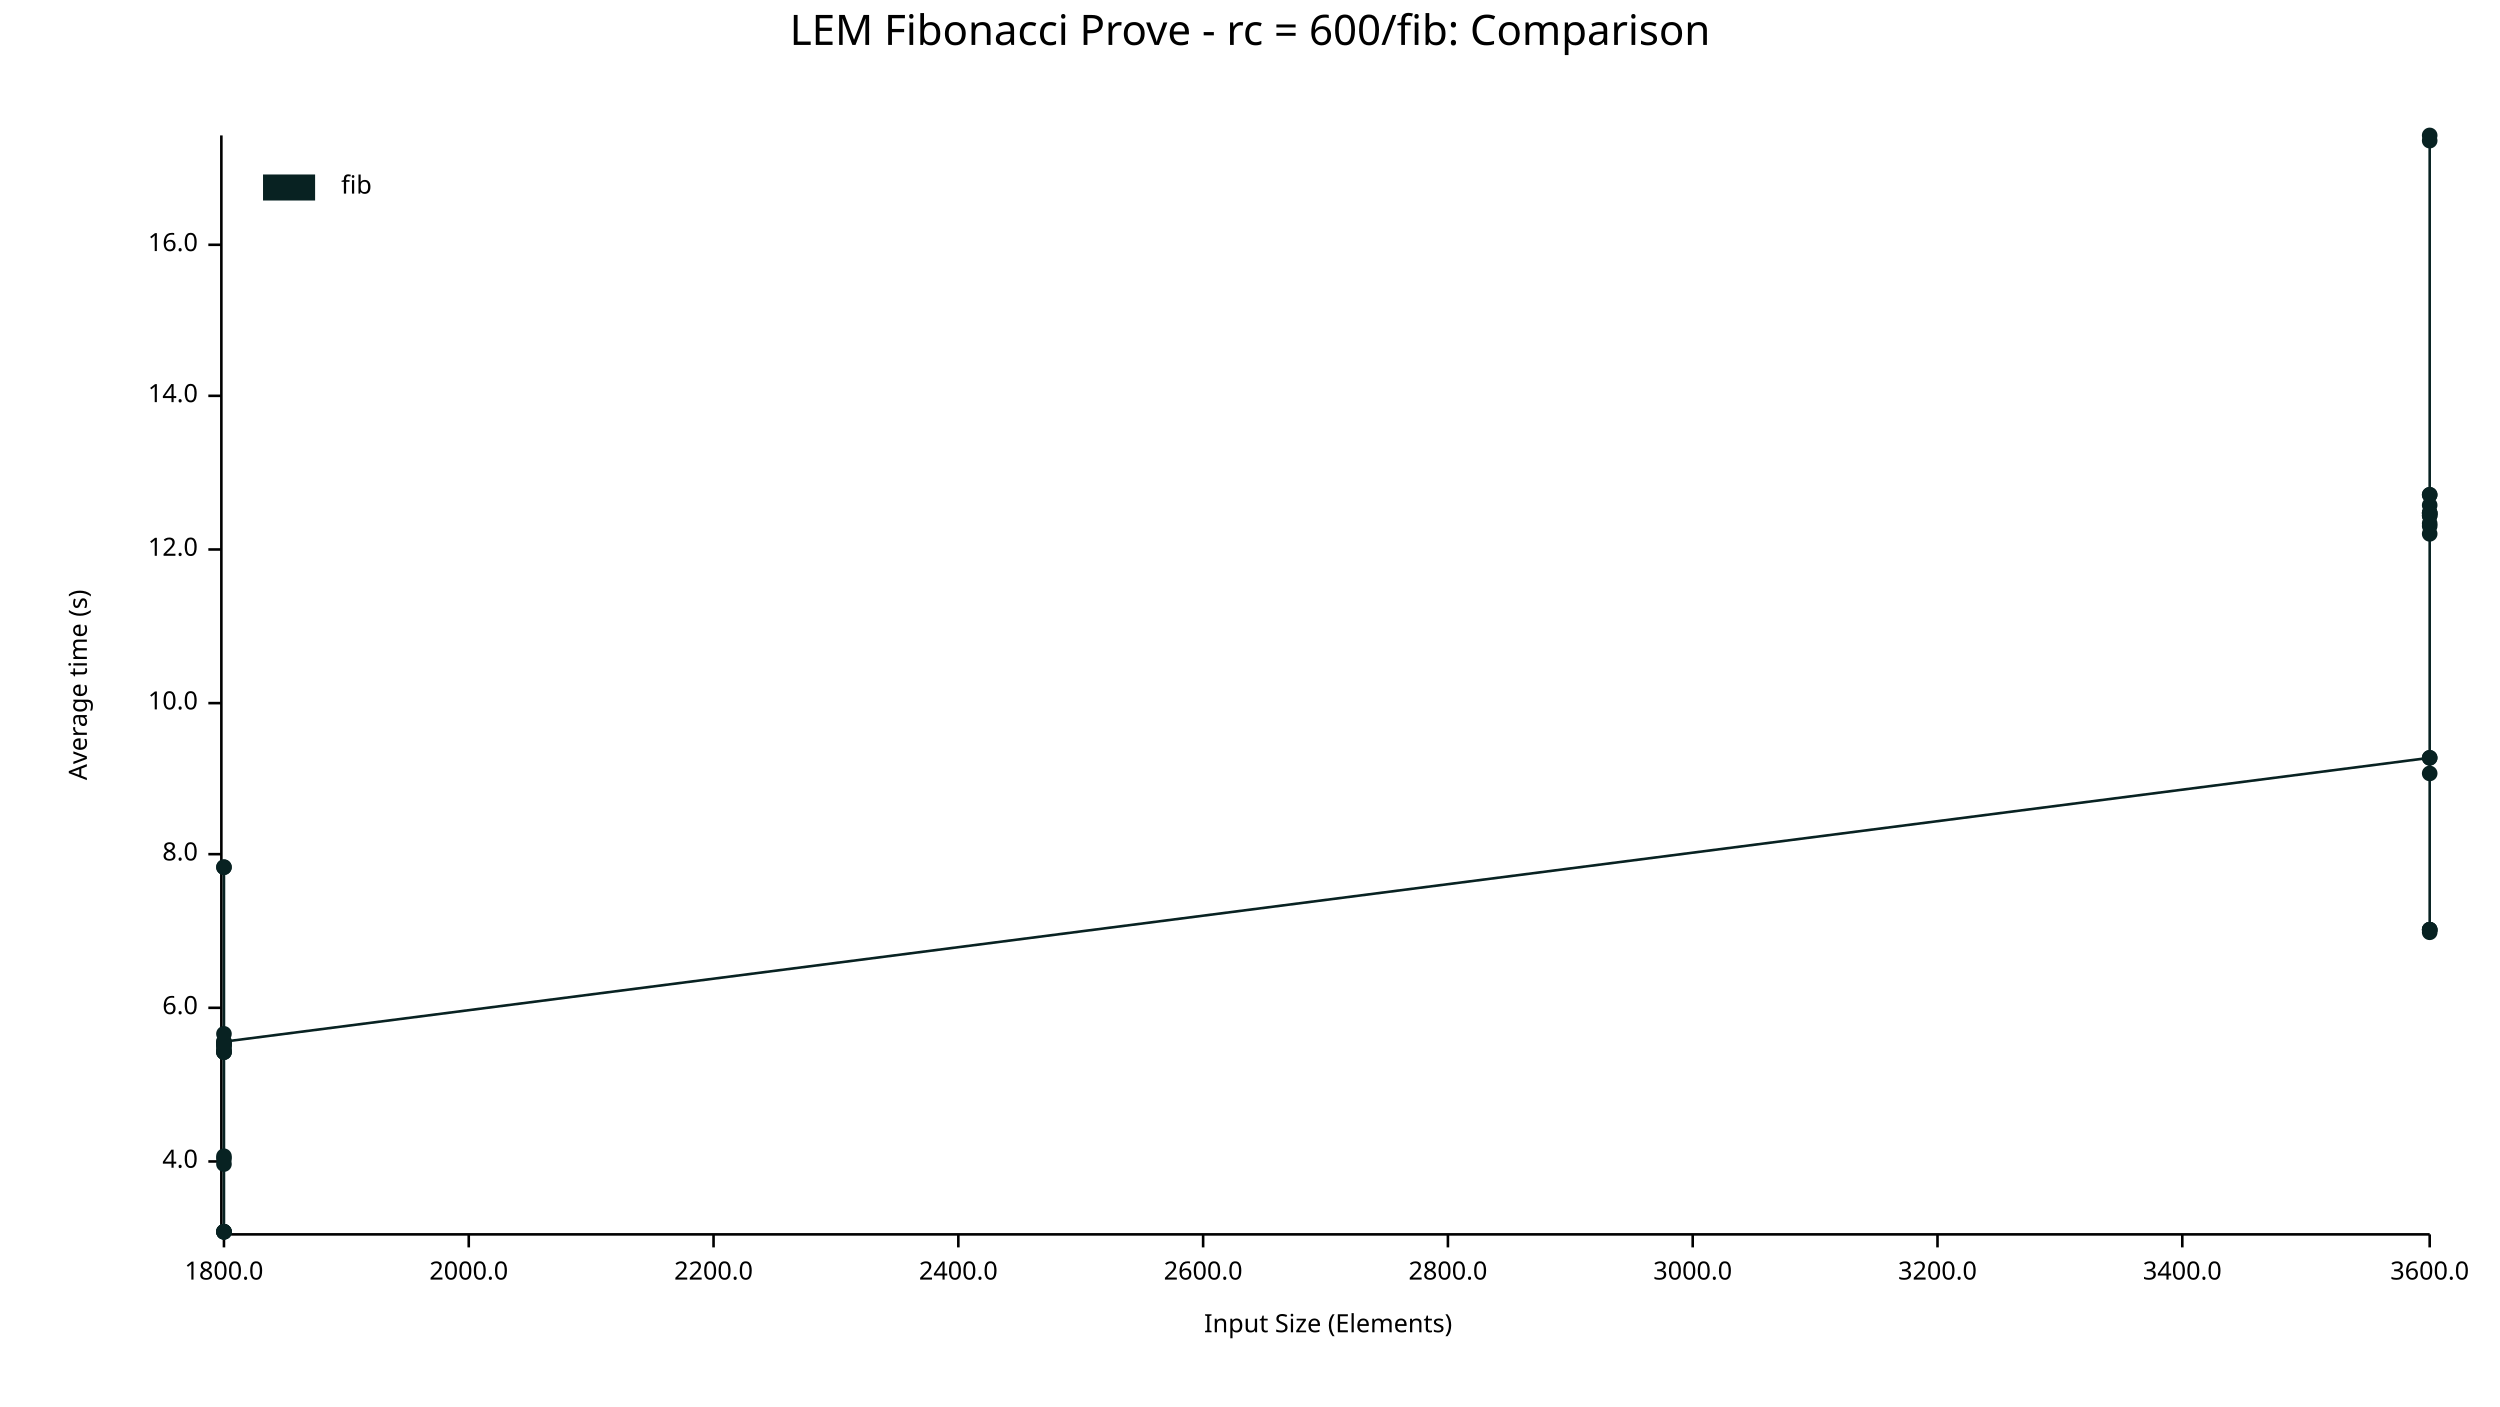
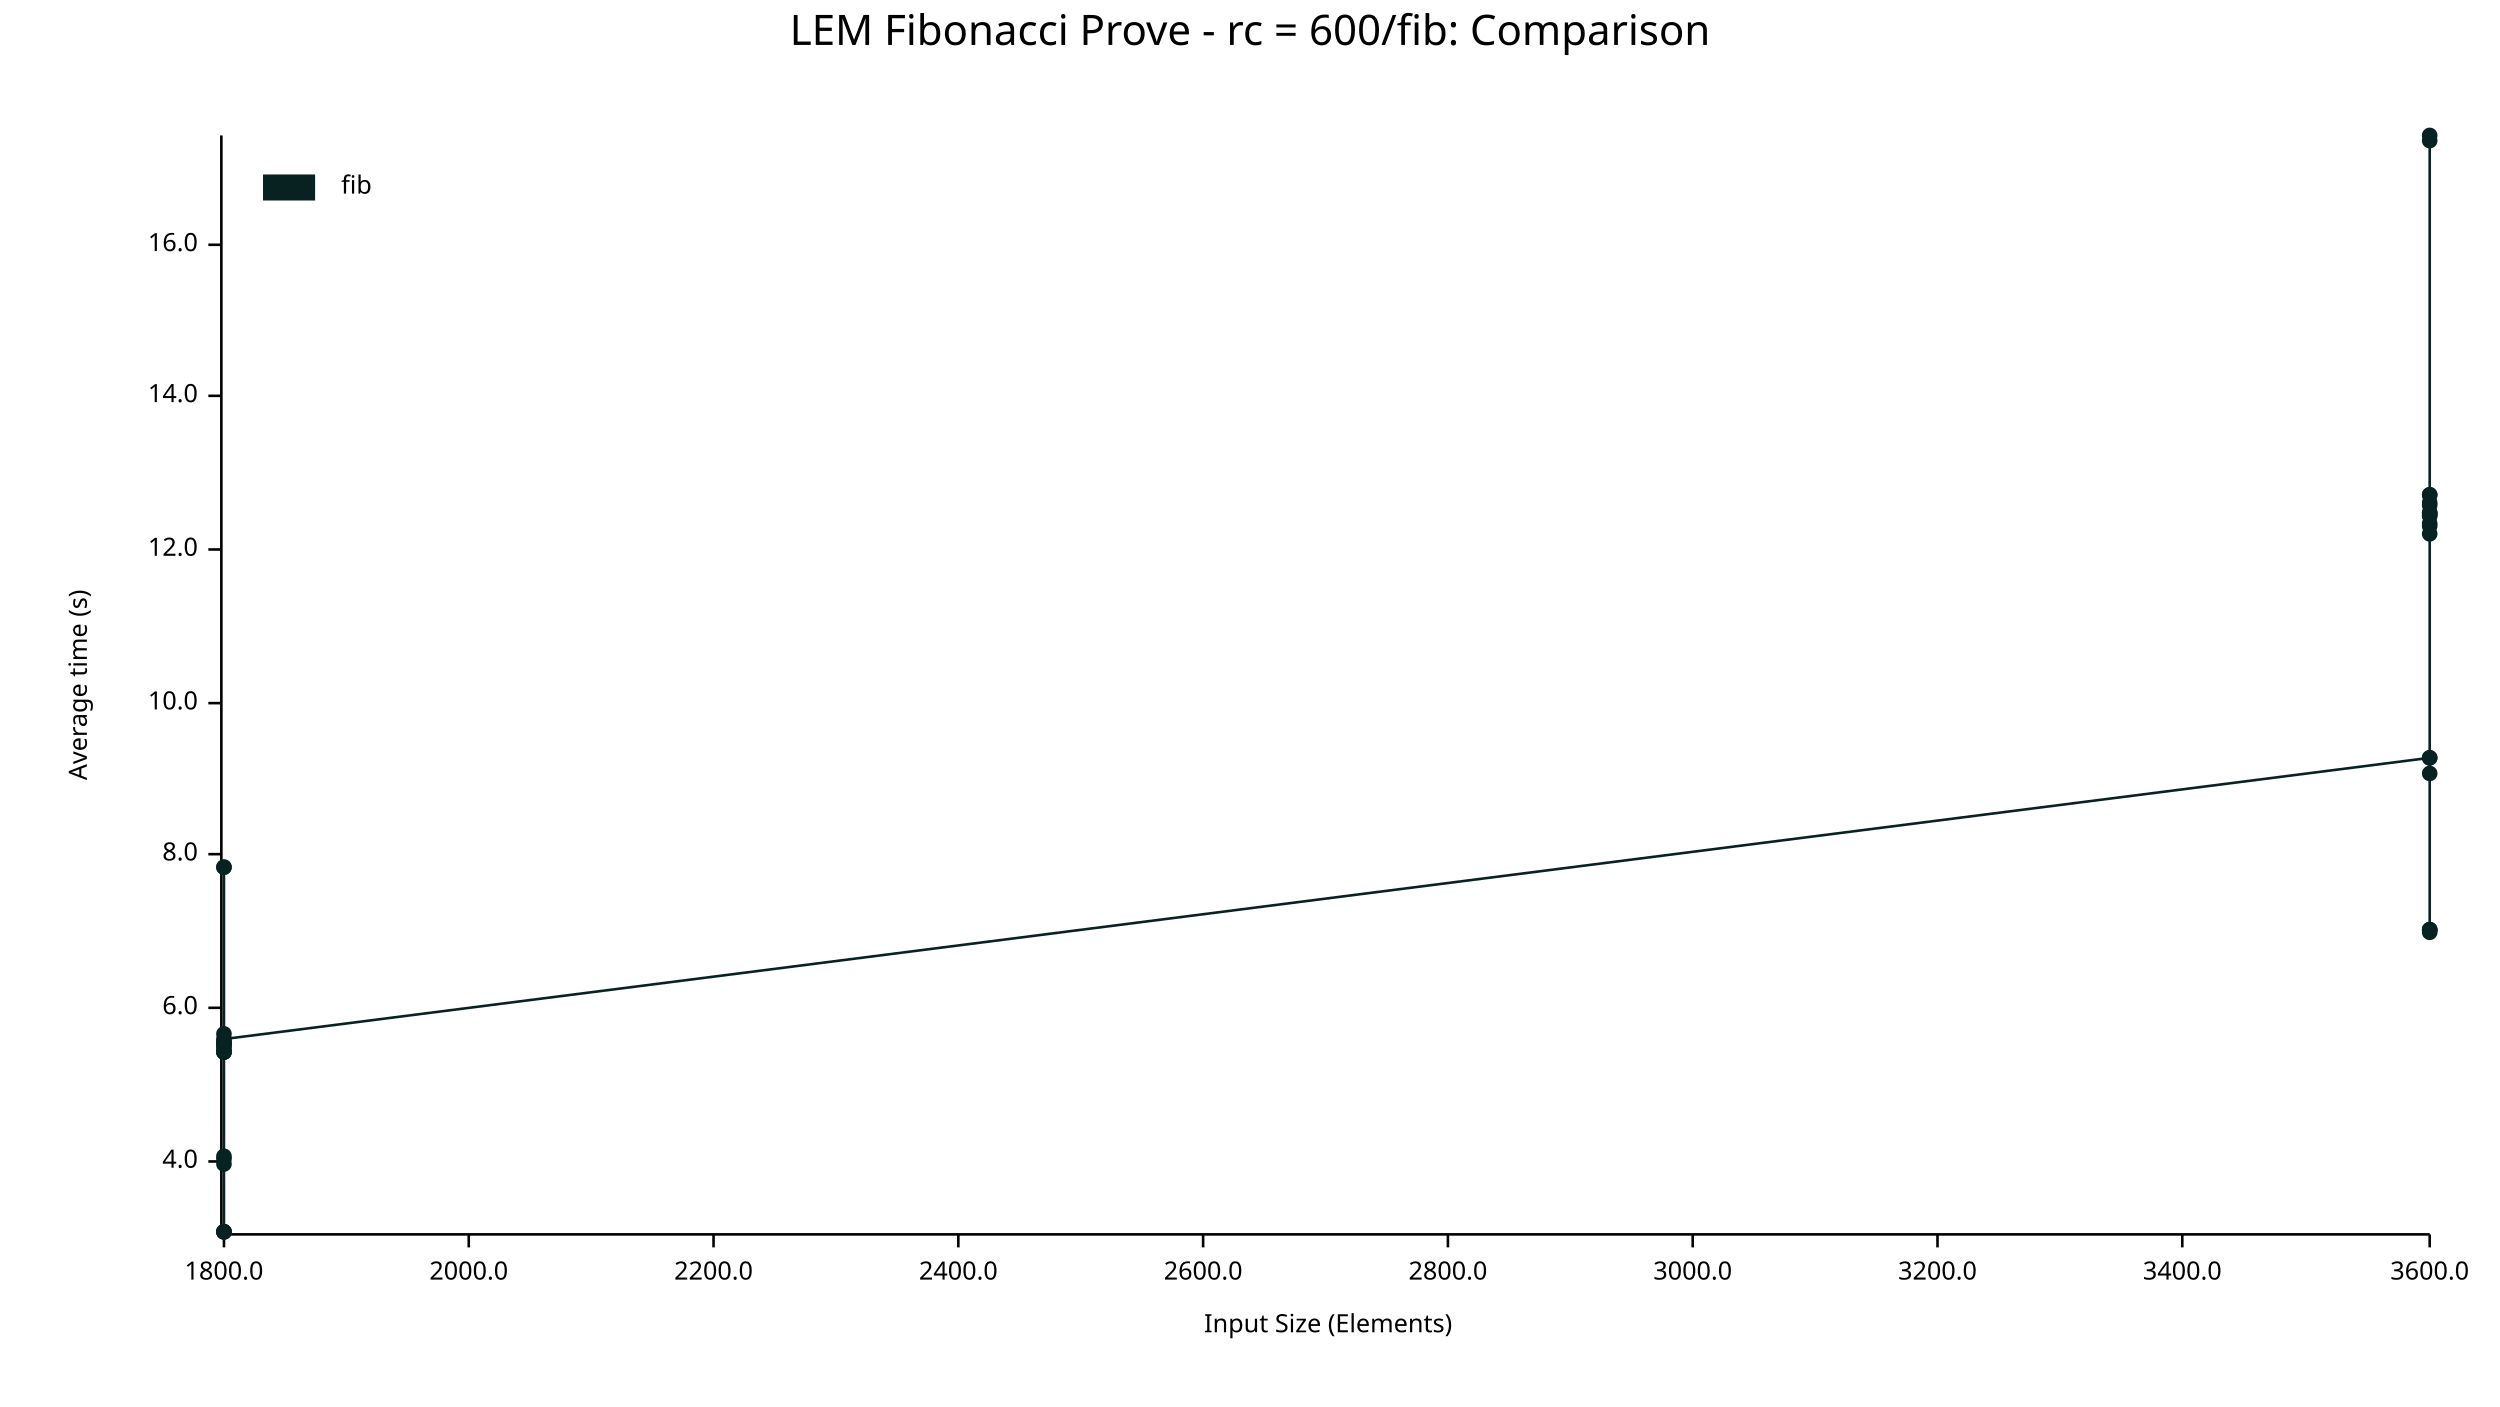
<svg xmlns="http://www.w3.org/2000/svg" width="960" height="540" viewBox="0 0 960 540">
  <text x="480" y="5" dy="0.76em" text-anchor="middle" font-family="sans-serif" font-size="16.129" opacity="1" fill="#000000">
LEM Fibonacci Prove - rc = 600/fib: Comparison
</text>
  <text x="26" y="263" dy="0.76em" text-anchor="middle" font-family="sans-serif" font-size="9.677" opacity="1" fill="#000000" transform="rotate(270, 26, 263)">
Average time (s)
</text>
  <text x="510" y="514" dy="-0.5ex" text-anchor="middle" font-family="sans-serif" font-size="9.677" opacity="1" fill="#000000">
Input Size (Elements)
</text>
  <polyline fill="none" opacity="1" stroke="#000000" stroke-width="1" points="85,52 85,473 " />
  <text x="76" y="446" dy="0.5ex" text-anchor="end" font-family="sans-serif" font-size="9.677" opacity="1" fill="#000000">
4.0
</text>
  <polyline fill="none" opacity="1" stroke="#000000" stroke-width="1" points="80,446 85,446 " />
  <text x="76" y="387" dy="0.5ex" text-anchor="end" font-family="sans-serif" font-size="9.677" opacity="1" fill="#000000">
6.0
</text>
  <polyline fill="none" opacity="1" stroke="#000000" stroke-width="1" points="80,387 85,387 " />
  <text x="76" y="328" dy="0.5ex" text-anchor="end" font-family="sans-serif" font-size="9.677" opacity="1" fill="#000000">
8.0
</text>
  <polyline fill="none" opacity="1" stroke="#000000" stroke-width="1" points="80,328 85,328 " />
  <text x="76" y="270" dy="0.5ex" text-anchor="end" font-family="sans-serif" font-size="9.677" opacity="1" fill="#000000">
10.0
</text>
  <polyline fill="none" opacity="1" stroke="#000000" stroke-width="1" points="80,270 85,270 " />
  <text x="76" y="211" dy="0.5ex" text-anchor="end" font-family="sans-serif" font-size="9.677" opacity="1" fill="#000000">
12.0
</text>
  <polyline fill="none" opacity="1" stroke="#000000" stroke-width="1" points="80,211 85,211 " />
  <text x="76" y="152" dy="0.5ex" text-anchor="end" font-family="sans-serif" font-size="9.677" opacity="1" fill="#000000">
14.0
</text>
  <polyline fill="none" opacity="1" stroke="#000000" stroke-width="1" points="80,152 85,152 " />
  <text x="76" y="94" dy="0.5ex" text-anchor="end" font-family="sans-serif" font-size="9.677" opacity="1" fill="#000000">
16.0
</text>
  <polyline fill="none" opacity="1" stroke="#000000" stroke-width="1" points="80,94 85,94 " />
  <polyline fill="none" opacity="1" stroke="#000000" stroke-width="1" points="86,474 933,474 " />
  <text x="86" y="484" dy="0.76em" text-anchor="middle" font-family="sans-serif" font-size="9.677" opacity="1" fill="#000000">
1800.0
</text>
  <polyline fill="none" opacity="1" stroke="#000000" stroke-width="1" points="86,474 86,479 " />
  <text x="180" y="484" dy="0.76em" text-anchor="middle" font-family="sans-serif" font-size="9.677" opacity="1" fill="#000000">
2000.0
</text>
  <polyline fill="none" opacity="1" stroke="#000000" stroke-width="1" points="180,474 180,479 " />
  <text x="274" y="484" dy="0.76em" text-anchor="middle" font-family="sans-serif" font-size="9.677" opacity="1" fill="#000000">
2200.0
</text>
  <polyline fill="none" opacity="1" stroke="#000000" stroke-width="1" points="274,474 274,479 " />
  <text x="368" y="484" dy="0.76em" text-anchor="middle" font-family="sans-serif" font-size="9.677" opacity="1" fill="#000000">
2400.0
</text>
  <polyline fill="none" opacity="1" stroke="#000000" stroke-width="1" points="368,474 368,479 " />
  <text x="462" y="484" dy="0.76em" text-anchor="middle" font-family="sans-serif" font-size="9.677" opacity="1" fill="#000000">
2600.0
</text>
  <polyline fill="none" opacity="1" stroke="#000000" stroke-width="1" points="462,474 462,479 " />
  <text x="556" y="484" dy="0.76em" text-anchor="middle" font-family="sans-serif" font-size="9.677" opacity="1" fill="#000000">
2800.0
</text>
  <polyline fill="none" opacity="1" stroke="#000000" stroke-width="1" points="556,474 556,479 " />
  <text x="650" y="484" dy="0.76em" text-anchor="middle" font-family="sans-serif" font-size="9.677" opacity="1" fill="#000000">
3000.0
</text>
  <polyline fill="none" opacity="1" stroke="#000000" stroke-width="1" points="650,474 650,479 " />
  <text x="744" y="484" dy="0.76em" text-anchor="middle" font-family="sans-serif" font-size="9.677" opacity="1" fill="#000000">
3200.0
</text>
  <polyline fill="none" opacity="1" stroke="#000000" stroke-width="1" points="744,474 744,479 " />
  <text x="838" y="484" dy="0.76em" text-anchor="middle" font-family="sans-serif" font-size="9.677" opacity="1" fill="#000000">
3400.0
</text>
  <polyline fill="none" opacity="1" stroke="#000000" stroke-width="1" points="838,474 838,479 " />
  <text x="933" y="484" dy="0.76em" text-anchor="middle" font-family="sans-serif" font-size="9.677" opacity="1" fill="#000000">
3600.0
</text>
  <polyline fill="none" opacity="1" stroke="#000000" stroke-width="1" points="933,474 933,479 " />
  <circle cx="86" cy="447" r="3" opacity="1" fill="#082222" stroke="none" stroke-width="1" />
  <circle cx="86" cy="473" r="3" opacity="1" fill="#082222" stroke="none" stroke-width="1" />
  <circle cx="86" cy="333" r="3" opacity="1" fill="#082222" stroke="none" stroke-width="1" />
  <circle cx="86" cy="404" r="3" opacity="1" fill="#082222" stroke="none" stroke-width="1" />
  <circle cx="86" cy="401" r="3" opacity="1" fill="#082222" stroke="none" stroke-width="1" />
  <circle cx="86" cy="402" r="3" opacity="1" fill="#082222" stroke="none" stroke-width="1" />
+   <circle cx="86" cy="400" r="3" opacity="1" fill="#082222" stroke="none" stroke-width="1" />
  <circle cx="86" cy="473" r="3" opacity="1" fill="#082222" stroke="none" stroke-width="1" />
  <circle cx="86" cy="404" r="3" opacity="1" fill="#082222" stroke="none" stroke-width="1" />
  <circle cx="86" cy="401" r="3" opacity="1" fill="#082222" stroke="none" stroke-width="1" />
  <circle cx="86" cy="400" r="3" opacity="1" fill="#082222" stroke="none" stroke-width="1" />
  <circle cx="86" cy="397" r="3" opacity="1" fill="#082222" stroke="none" stroke-width="1" />
  <circle cx="86" cy="403" r="3" opacity="1" fill="#082222" stroke="none" stroke-width="1" />
  <circle cx="86" cy="401" r="3" opacity="1" fill="#082222" stroke="none" stroke-width="1" />
  <circle cx="86" cy="333" r="3" opacity="1" fill="#082222" stroke="none" stroke-width="1" />
  <circle cx="86" cy="445" r="3" opacity="1" fill="#082222" stroke="none" stroke-width="1" />
  <circle cx="86" cy="473" r="3" opacity="1" fill="#082222" stroke="none" stroke-width="1" />
  <circle cx="86" cy="404" r="3" opacity="1" fill="#082222" stroke="none" stroke-width="1" />
  <circle cx="86" cy="473" r="3" opacity="1" fill="#082222" stroke="none" stroke-width="1" />
  <circle cx="86" cy="444" r="3" opacity="1" fill="#082222" stroke="none" stroke-width="1" />
-   <circle cx="86" cy="400" r="3" opacity="1" fill="#082222" stroke="none" stroke-width="1" />
+   <circle cx="86" cy="399" r="3" opacity="1" fill="#082222" stroke="none" stroke-width="1" />
  <circle cx="933" cy="291" r="3" opacity="1" fill="#082222" stroke="none" stroke-width="1" />
  <circle cx="933" cy="201" r="3" opacity="1" fill="#082222" stroke="none" stroke-width="1" />
+   <circle cx="933" cy="190" r="3" opacity="1" fill="#082222" stroke="none" stroke-width="1" />
  <circle cx="933" cy="198" r="3" opacity="1" fill="#082222" stroke="none" stroke-width="1" />
  <circle cx="933" cy="190" r="3" opacity="1" fill="#082222" stroke="none" stroke-width="1" />
  <circle cx="933" cy="198" r="3" opacity="1" fill="#082222" stroke="none" stroke-width="1" />
  <circle cx="933" cy="197" r="3" opacity="1" fill="#082222" stroke="none" stroke-width="1" />
  <circle cx="933" cy="357" r="3" opacity="1" fill="#082222" stroke="none" stroke-width="1" />
  <circle cx="933" cy="194" r="3" opacity="1" fill="#082222" stroke="none" stroke-width="1" />
  <circle cx="933" cy="197" r="3" opacity="1" fill="#082222" stroke="none" stroke-width="1" />
  <circle cx="933" cy="197" r="3" opacity="1" fill="#082222" stroke="none" stroke-width="1" />
  <circle cx="933" cy="291" r="3" opacity="1" fill="#082222" stroke="none" stroke-width="1" />
  <circle cx="933" cy="202" r="3" opacity="1" fill="#082222" stroke="none" stroke-width="1" />
  <circle cx="933" cy="52" r="3" opacity="1" fill="#082222" stroke="none" stroke-width="1" />
  <circle cx="933" cy="357" r="3" opacity="1" fill="#082222" stroke="none" stroke-width="1" />
  <circle cx="933" cy="297" r="3" opacity="1" fill="#082222" stroke="none" stroke-width="1" />
  <circle cx="933" cy="54" r="3" opacity="1" fill="#082222" stroke="none" stroke-width="1" />
  <circle cx="933" cy="205" r="3" opacity="1" fill="#082222" stroke="none" stroke-width="1" />
  <circle cx="933" cy="357" r="3" opacity="1" fill="#082222" stroke="none" stroke-width="1" />
  <circle cx="933" cy="358" r="3" opacity="1" fill="#082222" stroke="none" stroke-width="1" />
-   <circle cx="933" cy="190" r="3" opacity="1" fill="#082222" stroke="none" stroke-width="1" />
-   <polyline fill="none" opacity="1" stroke="#082222" stroke-width="1" points="86,447 86,473 86,333 86,404 86,401 86,402 86,473 86,404 86,401 86,400 86,397 86,403 86,401 86,333 86,445 86,473 86,404 86,473 86,444 86,400 933,291 933,201 933,198 933,190 933,198 933,197 933,357 933,194 933,197 933,197 933,291 933,202 933,52 933,357 933,297 933,54 933,205 933,357 933,358 933,190 " />
+   <circle cx="933" cy="193" r="3" opacity="1" fill="#082222" stroke="none" stroke-width="1" />
+   <polyline fill="none" opacity="1" stroke="#082222" stroke-width="1" points="86,447 86,473 86,333 86,404 86,401 86,402 86,400 86,473 86,404 86,401 86,400 86,397 86,403 86,401 86,333 86,445 86,473 86,404 86,473 86,444 86,399 933,291 933,201 933,190 933,198 933,190 933,198 933,197 933,357 933,194 933,197 933,197 933,291 933,202 933,52 933,357 933,297 933,54 933,205 933,357 933,358 933,193 " />
  <text x="131" y="67" dy="0.76em" text-anchor="start" font-family="sans-serif" font-size="9.677" opacity="1" fill="#000000">
fib
</text>
  <rect x="101" y="67" width="20" height="10" opacity="1" fill="#082222" stroke="none" />
</svg>
